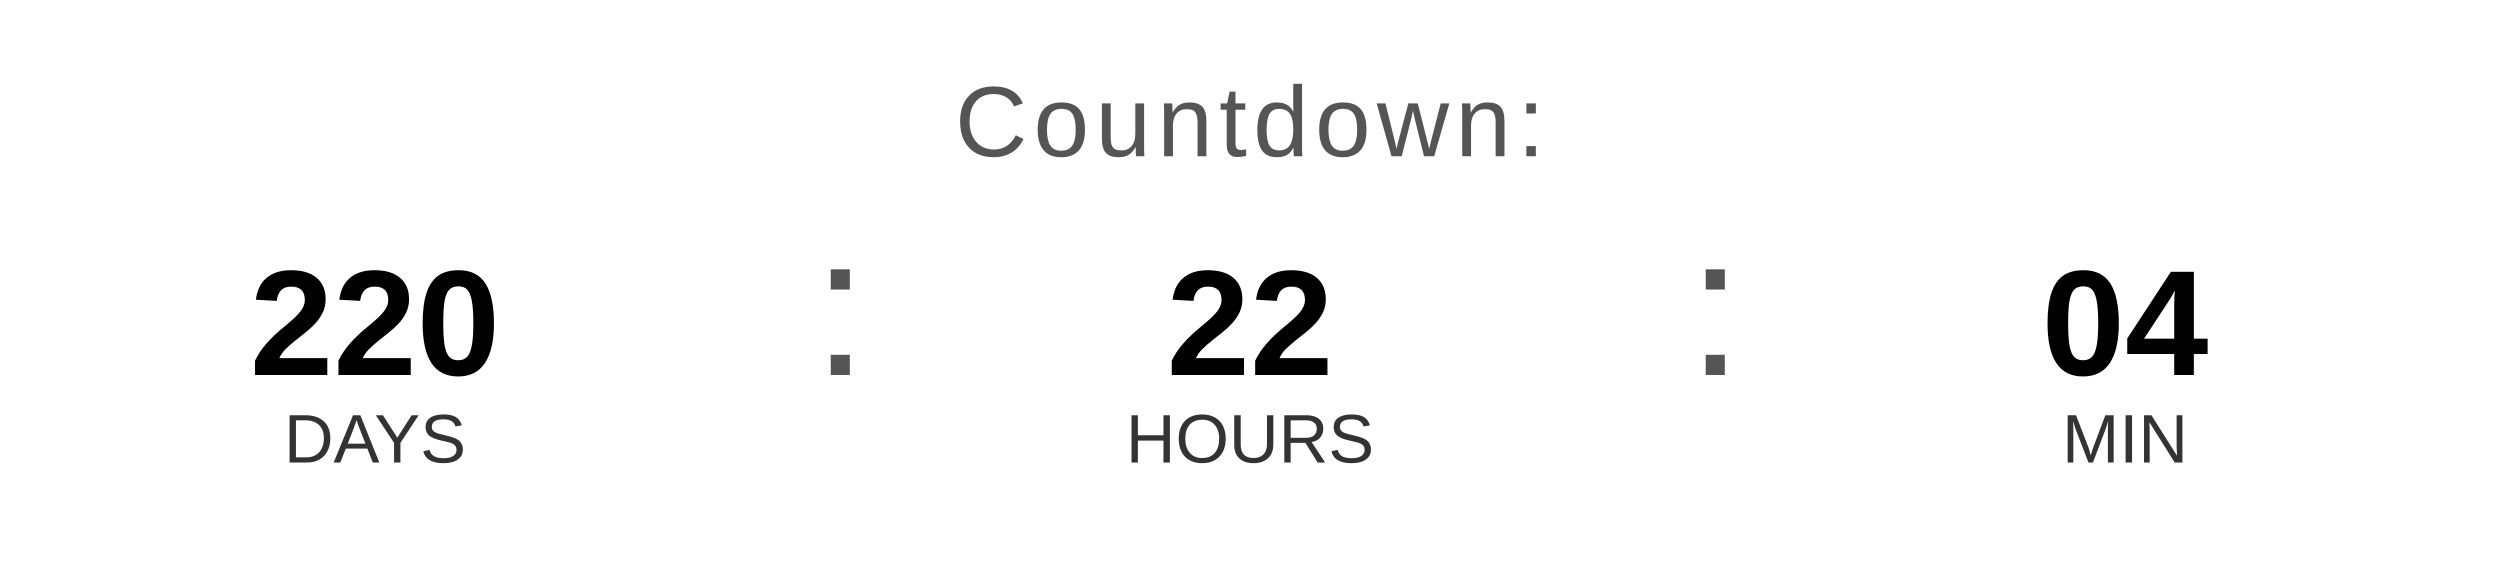
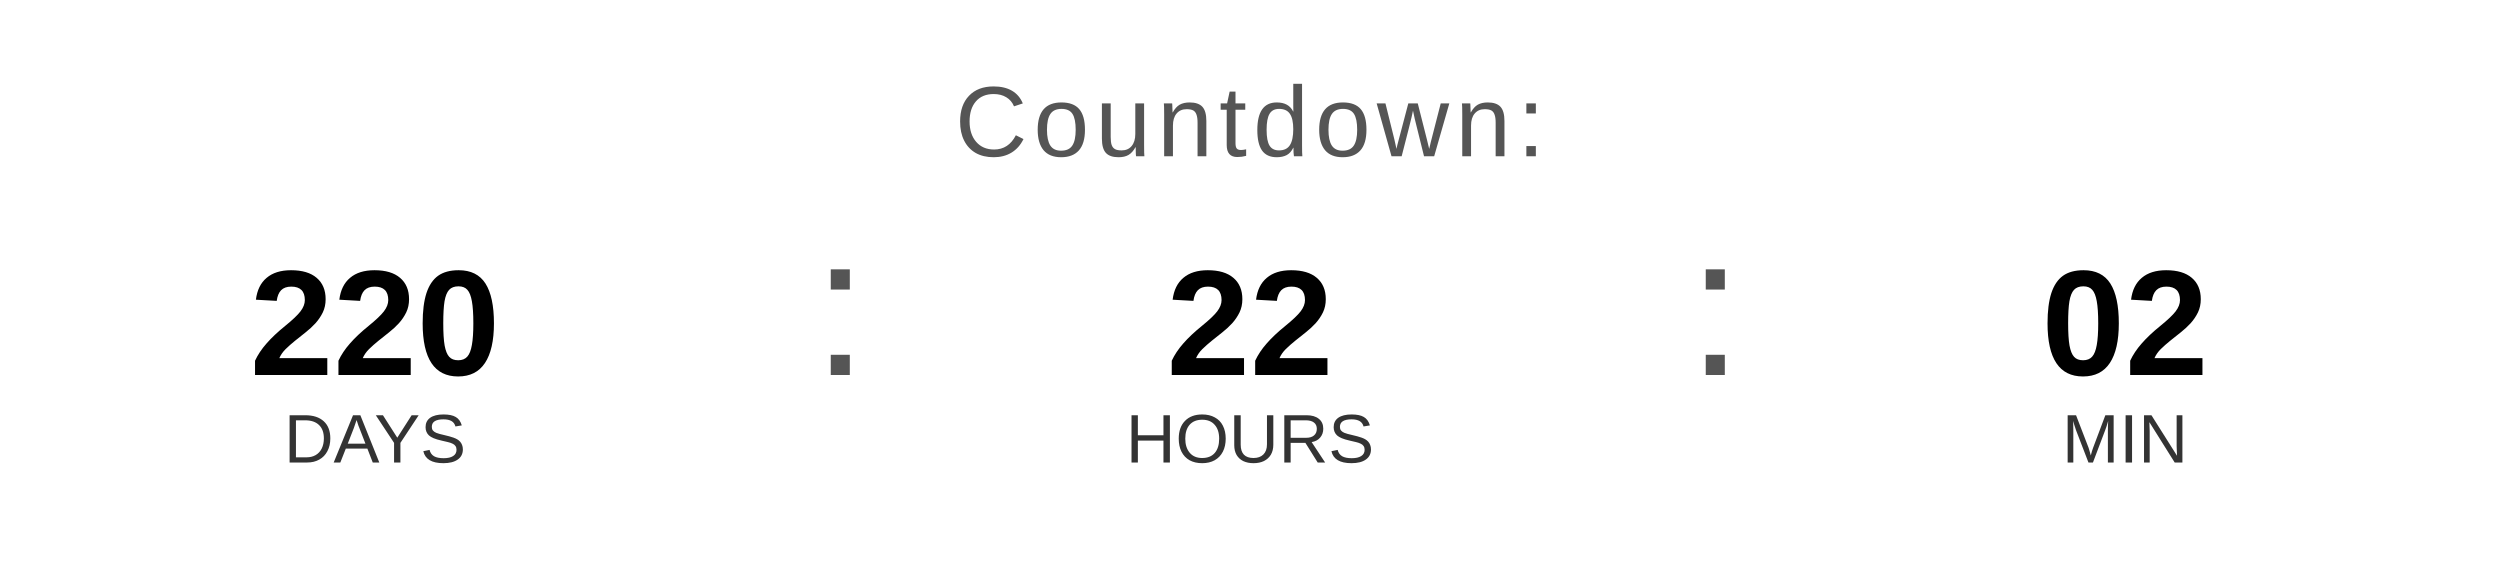
<svg xmlns="http://www.w3.org/2000/svg" width="400" height="90" viewBox="0 0 400 90">
  <text x="200" y="25" font-family="Arial, Helvetica, sans-serif" font-size="16" fill="#555555" text-anchor="middle" letter-spacing="1">
    Countdown:
  </text>
  <text x="60" y="60" font-family="Arial, Helvetica, sans-serif" font-size="24" font-weight="bold" fill="#000000" text-anchor="middle">220</text>
  <text x="60" y="74" font-family="Arial, Helvetica, sans-serif" font-size="11" fill="#333333" text-anchor="middle">DAYS</text>
  <text x="130" y="60" font-family="Arial, sans-serif" font-size="32" fill="#555555">:</text>
  <text x="200" y="60" font-family="Arial, Helvetica, sans-serif" font-size="24" font-weight="bold" fill="#000000" text-anchor="middle">22</text>
  <text x="200" y="74" font-family="Arial, Helvetica, sans-serif" font-size="11" fill="#333333" text-anchor="middle">HOURS</text>
  <text x="270" y="60" font-family="Arial, sans-serif" font-size="32" fill="#555555">:</text>
-   <text x="340" y="60" font-family="Arial, Helvetica, sans-serif" font-size="24" font-weight="bold" fill="#000000" text-anchor="middle">04</text>
+   <text x="340" y="60" font-family="Arial, Helvetica, sans-serif" font-size="24" font-weight="bold" fill="#000000" text-anchor="middle">02</text>
  <text x="340" y="74" font-family="Arial, Helvetica, sans-serif" font-size="11" fill="#333333" text-anchor="middle">MIN</text>
</svg>
